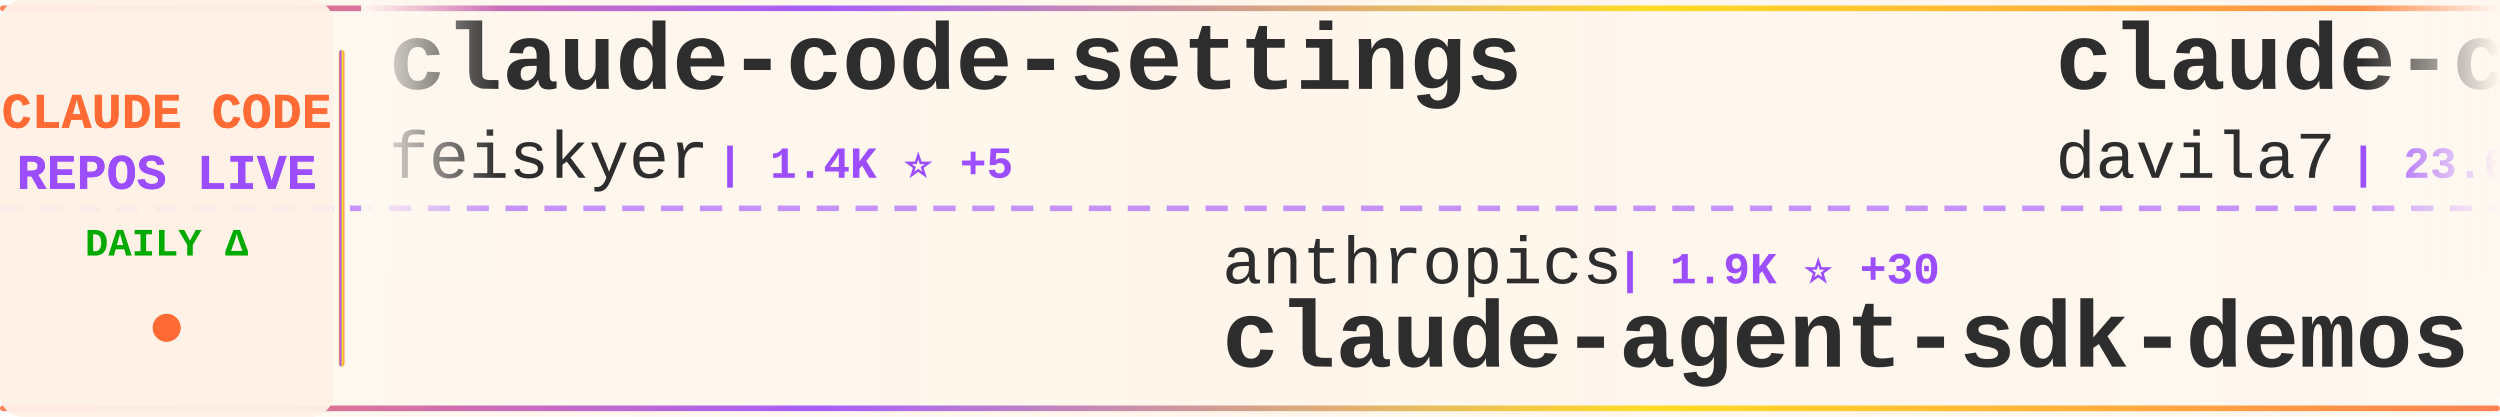
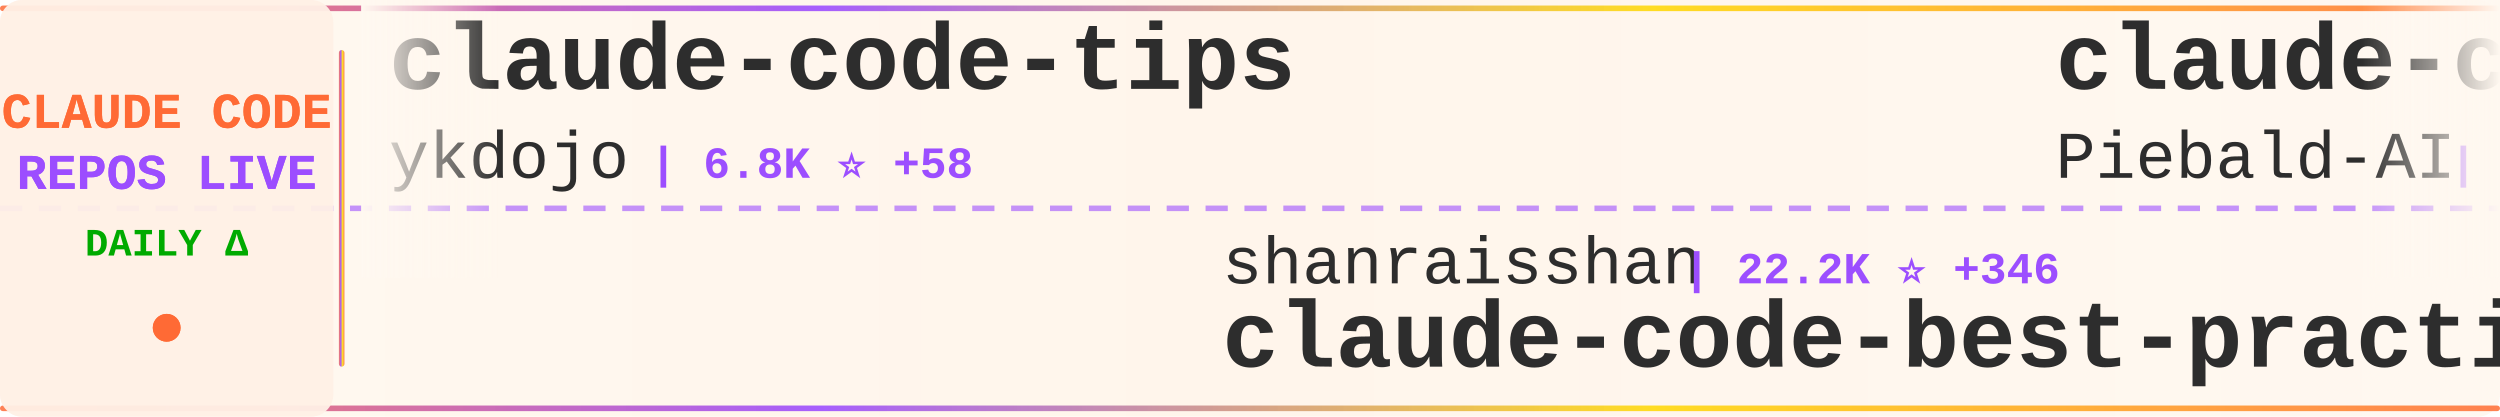
<svg xmlns="http://www.w3.org/2000/svg" width="900" height="150">
  <defs>
    <linearGradient id="tickerBg" x1="0%" y1="0%" x2="100%" y2="0%">
      <stop offset="0%" style="stop-color:#fff8f0;stop-opacity:0.98" />
      <stop offset="50%" style="stop-color:#fff5eb;stop-opacity:1" />
      <stop offset="100%" style="stop-color:#fff8f0;stop-opacity:0.98" />
    </linearGradient>
    <linearGradient id="borderGrad" x1="0%" y1="0%" x2="100%" y2="0%">
      <stop offset="0%" style="stop-color:#FF6B35;stop-opacity:0.85">
        <animate attributeName="stop-opacity" values="0.85;1;0.85" dur="2s" repeatCount="indefinite" />
      </stop>
      <stop offset="33%" style="stop-color:#9C4EFF;stop-opacity:0.9">
        <animate attributeName="stop-opacity" values="0.9;1;0.9" dur="2.2s" repeatCount="indefinite" />
      </stop>
      <stop offset="66%" style="stop-color:#FFD700;stop-opacity:0.85">
        <animate attributeName="stop-opacity" values="0.85;1;0.85" dur="1.8s" repeatCount="indefinite" />
      </stop>
      <stop offset="100%" style="stop-color:#FF6B35;stop-opacity:0.85">
        <animate attributeName="stop-opacity" values="0.85;1;0.85" dur="2s" repeatCount="indefinite" />
      </stop>
    </linearGradient>
    <filter id="textGlow">
      <feGaussianBlur stdDeviation="0.15" result="coloredBlur" />
      <feMerge>
        <feMergeNode in="coloredBlur" />
        <feMergeNode in="SourceGraphic" />
      </feMerge>
    </filter>
    <filter id="metricGlow">
      <feGaussianBlur stdDeviation="0.2" result="coloredBlur" />
      <feMerge>
        <feMergeNode in="coloredBlur" />
        <feMergeNode in="SourceGraphic" />
      </feMerge>
    </filter>
    <linearGradient id="leftFade" x1="0%" y1="0%" x2="100%" y2="0%">
      <stop offset="0%" style="stop-color:#fff8f0;stop-opacity:1" />
      <stop offset="100%" style="stop-color:#fff8f0;stop-opacity:0" />
    </linearGradient>
    <linearGradient id="rightFade" x1="0%" y1="0%" x2="100%" y2="0%">
      <stop offset="0%" style="stop-color:#fff8f0;stop-opacity:0" />
      <stop offset="100%" style="stop-color:#fff8f0;stop-opacity:1" />
    </linearGradient>
  </defs>
  <rect width="900" height="150" fill="url(#tickerBg)" rx="8" />
  <rect x="0" y="2" width="900" height="2" fill="url(#borderGrad)" rx="1" />
  <rect x="0" y="146" width="900" height="2" fill="url(#borderGrad)" rx="1" />
  <line x1="0" y1="75" x2="900" y2="75" stroke="#9C4EFF" stroke-width="2" stroke-dasharray="8 6" opacity="0.6" />
  <rect x="0" y="0" width="120" height="150" fill="#fff0e6" opacity="0.95" rx="8" />
  <text x="60" y="46" font-family="'Courier New', monospace" font-size="18" font-weight="bold" fill="#FF6B35" text-anchor="middle" filter="url(#textGlow)">
    CLAUDE CODE
  </text>
  <text x="60" y="68" font-family="'Courier New', monospace" font-size="18" font-weight="bold" fill="#9C4EFF" text-anchor="middle" filter="url(#textGlow)">
    REPOS LIVE
  </text>
  <text x="60" y="92" font-family="'Courier New', monospace" font-size="14" font-weight="bold" fill="#00aa00" text-anchor="middle">
    DAILY Δ
  </text>
  <circle cx="60" cy="118" r="5" fill="#FF6B35" filter="url(#metricGlow)">
    <animate attributeName="r" values="4;6;4" dur="1.5s" repeatCount="indefinite" />
    <animate attributeName="opacity" values="0.6;1;0.6" dur="1.5s" repeatCount="indefinite" />
  </circle>
  <rect x="122" y="18" width="2" height="114" fill="url(#borderGrad)" rx="1" />
  <clipPath id="tickerClip">
    <rect x="130" y="0" width="770" height="150" />
  </clipPath>
  <g clip-path="url(#tickerClip)">
    <g id="tickerItems">
      <animateTransform attributeName="transform" attributeType="XML" type="translate" from="0 0" to="-3000 0" dur="54s" repeatCount="indefinite" />
      <g transform="translate(0, 0)">
-         <text x="140" y="32" font-family="'Courier New', monospace" font-size="34" font-weight="bold" fill="#2d2d2d">claude-code-settings</text>
-         <text x="140" y="64" font-family="'Courier New', monospace" font-size="24" font-weight="normal" fill="#2d2d2d" opacity="1.0">feiskyer</text>
-         <text x="258" y="64" font-family="'Courier New', monospace" font-size="16" font-weight="bold" fill="#9C4EFF"> | 1.4K ⭐ +5</text>
+         <text x="140" y="32" font-family="'Courier New', monospace" font-size="34" font-weight="bold" fill="#2d2d2d">claude-code-tips</text>
+         <text x="140" y="64" font-family="'Courier New', monospace" font-size="24" font-weight="normal" fill="#2d2d2d" opacity="1.0">ykdojo</text>
+         <text x="234" y="64" font-family="'Courier New', monospace" font-size="16" font-weight="bold" fill="#9C4EFF"> | 6.8K ⭐ +58</text>
      </g>
      <g transform="translate(300, 0)">
-         <text x="140" y="102" font-family="'Courier New', monospace" font-size="24" font-weight="normal" fill="#2d2d2d" opacity="1.0">anthropics</text>
-         <text x="282" y="102" font-family="'Courier New', monospace" font-size="16" font-weight="bold" fill="#9C4EFF"> | 1.9K ⭐ +30</text>
-         <text x="140" y="132" font-family="'Courier New', monospace" font-size="34" font-weight="bold" fill="#2d2d2d">claude-agent-sdk-demos</text>
+         <text x="140" y="102" font-family="'Courier New', monospace" font-size="24" font-weight="normal" fill="#2d2d2d" opacity="1.0">shanraisshan</text>
+         <text x="306" y="102" font-family="'Courier New', monospace" font-size="16" font-weight="bold" fill="#9C4EFF"> | 22.2K ⭐ +346</text>
+         <text x="140" y="132" font-family="'Courier New', monospace" font-size="34" font-weight="bold" fill="#2d2d2d">claude-code-best-practic...</text>
      </g>
      <g transform="translate(600, 0)">
-         <text x="140" y="32" font-family="'Courier New', monospace" font-size="34" font-weight="bold" fill="#2d2d2d">claude-code-templates</text>
-         <text x="140" y="64" font-family="'Courier New', monospace" font-size="24" font-weight="normal" fill="#2d2d2d" opacity="1.0">davila7</text>
-         <text x="246" y="64" font-family="'Courier New', monospace" font-size="16" font-weight="bold" fill="#9C4EFF"> | 23.6K ⭐ +62</text>
+         <text x="140" y="32" font-family="'Courier New', monospace" font-size="34" font-weight="bold" fill="#2d2d2d">claude-code-system-promp...</text>
+         <text x="140" y="64" font-family="'Courier New', monospace" font-size="24" font-weight="normal" fill="#2d2d2d" opacity="1.0">Piebald-AI</text>
+         <text x="282" y="64" font-family="'Courier New', monospace" font-size="16" font-weight="bold" fill="#9C4EFF"> | 6.7K ⭐ +119</text>
      </g>
      <g transform="translate(900, 0)">
-         <text x="140" y="102" font-family="'Courier New', monospace" font-size="24" font-weight="normal" fill="#2d2d2d" opacity="1.0">winfunc</text>
-         <text x="246" y="102" font-family="'Courier New', monospace" font-size="16" font-weight="bold" fill="#9C4EFF"> | 21.1K ⭐ +22</text>
-         <text x="140" y="132" font-family="'Courier New', monospace" font-size="34" font-weight="bold" fill="#2d2d2d">opcode</text>
+         <text x="140" y="102" font-family="'Courier New', monospace" font-size="24" font-weight="normal" fill="#2d2d2d" opacity="1.0">centminmod</text>
+         <text x="282" y="102" font-family="'Courier New', monospace" font-size="16" font-weight="bold" fill="#9C4EFF"> | 2.1K ⭐ +3</text>
+         <text x="140" y="132" font-family="'Courier New', monospace" font-size="34" font-weight="bold" fill="#2d2d2d">my-claude-code-setup</text>
      </g>
      <g transform="translate(1200, 0)">
-         <text x="140" y="32" font-family="'Courier New', monospace" font-size="34" font-weight="bold" fill="#2d2d2d">claude-plugins-official</text>
-         <text x="140" y="64" font-family="'Courier New', monospace" font-size="24" font-weight="normal" fill="#2d2d2d" opacity="1.0">anthropics</text>
-         <text x="282" y="64" font-family="'Courier New', monospace" font-size="16" font-weight="bold" fill="#9C4EFF"> | 14.7K ⭐ +194</text>
+         <text x="140" y="32" font-family="'Courier New', monospace" font-size="34" font-weight="bold" fill="#2d2d2d">claude-code-my-workflow</text>
+         <text x="140" y="64" font-family="'Courier New', monospace" font-size="24" font-weight="normal" fill="#2d2d2d" opacity="1.0">pedrohcgs</text>
+         <text x="270" y="64" font-family="'Courier New', monospace" font-size="16" font-weight="bold" fill="#9C4EFF"> | 765 ⭐ +7</text>
      </g>
      <g transform="translate(1500, 0)">
-         <text x="140" y="102" font-family="'Courier New', monospace" font-size="24" font-weight="normal" fill="#2d2d2d" opacity="1.0">pchalasani</text>
-         <text x="282" y="102" font-family="'Courier New', monospace" font-size="16" font-weight="bold" fill="#9C4EFF"> | 1.6K ⭐ +1</text>
-         <text x="140" y="132" font-family="'Courier New', monospace" font-size="34" font-weight="bold" fill="#2d2d2d">claude-code-tools</text>
+         <text x="140" y="102" font-family="'Courier New', monospace" font-size="24" font-weight="normal" fill="#2d2d2d" opacity="1.0">simonw</text>
+         <text x="234" y="102" font-family="'Courier New', monospace" font-size="16" font-weight="bold" fill="#9C4EFF"> | 1.2K ⭐ +5</text>
+         <text x="140" y="132" font-family="'Courier New', monospace" font-size="34" font-weight="bold" fill="#2d2d2d">claude-code-transcripts</text>
      </g>
      <g transform="translate(1800, 0)">
-         <text x="140" y="32" font-family="'Courier New', monospace" font-size="34" font-weight="bold" fill="#2d2d2d">claude-code.nvim</text>
-         <text x="140" y="64" font-family="'Courier New', monospace" font-size="24" font-weight="normal" fill="#2d2d2d" opacity="1.0">greggh</text>
-         <text x="234" y="64" font-family="'Courier New', monospace" font-size="16" font-weight="bold" fill="#9C4EFF"> | 2.0K ⭐ +5</text>
+         <text x="140" y="32" font-family="'Courier New', monospace" font-size="34" font-weight="bold" fill="#2d2d2d">idea-claude-code-gui</text>
+         <text x="140" y="64" font-family="'Courier New', monospace" font-size="24" font-weight="normal" fill="#2d2d2d" opacity="1.0">zhukunpenglinyutong</text>
+         <text x="390" y="64" font-family="'Courier New', monospace" font-size="16" font-weight="bold" fill="#9C4EFF"> | 2.2K ⭐ +39</text>
      </g>
      <g transform="translate(2100, 0)">
-         <text x="140" y="102" font-family="'Courier New', monospace" font-size="24" font-weight="normal" fill="#2d2d2d" opacity="1.0">ykdojo</text>
-         <text x="234" y="102" font-family="'Courier New', monospace" font-size="16" font-weight="bold" fill="#9C4EFF"> | 6.8K ⭐ +74</text>
-         <text x="140" y="132" font-family="'Courier New', monospace" font-size="34" font-weight="bold" fill="#2d2d2d">claude-code-tips</text>
+         <text x="140" y="102" font-family="'Courier New', monospace" font-size="24" font-weight="normal" fill="#2d2d2d" opacity="1.0">nishimoto265</text>
+         <text x="306" y="102" font-family="'Courier New', monospace" font-size="16" font-weight="bold" fill="#9C4EFF"> | 495 ⭐</text>
+         <text x="140" y="132" font-family="'Courier New', monospace" font-size="34" font-weight="bold" fill="#2d2d2d">Claude-Code-Communicatio...</text>
      </g>
      <g transform="translate(2400, 0)">
-         <text x="140" y="32" font-family="'Courier New', monospace" font-size="34" font-weight="bold" fill="#2d2d2d">edmunds-claude-code</text>
-         <text x="140" y="64" font-family="'Courier New', monospace" font-size="24" font-weight="normal" fill="#2d2d2d" opacity="1.0">edmund-io</text>
-         <text x="270" y="64" font-family="'Courier New', monospace" font-size="16" font-weight="bold" fill="#9C4EFF"> | 1.4K ⭐ +3</text>
+         <text x="140" y="32" font-family="'Courier New', monospace" font-size="34" font-weight="bold" fill="#2d2d2d">notebooklm-skill</text>
+         <text x="140" y="64" font-family="'Courier New', monospace" font-size="24" font-weight="normal" fill="#2d2d2d" opacity="1.0">PleasePrompto</text>
+         <text x="318" y="64" font-family="'Courier New', monospace" font-size="16" font-weight="bold" fill="#9C4EFF"> | 5.1K ⭐ +69</text>
      </g>
      <g transform="translate(2700, 0)">
-         <text x="140" y="102" font-family="'Courier New', monospace" font-size="24" font-weight="normal" fill="#2d2d2d" opacity="1.0">rizethereum</text>
-         <text x="294" y="102" font-family="'Courier New', monospace" font-size="16" font-weight="bold" fill="#9C4EFF"> | 1.8K ⭐</text>
-         <text x="140" y="132" font-family="'Courier New', monospace" font-size="34" font-weight="bold" fill="#2d2d2d">claude-code-requirements...</text>
+         <text x="140" y="102" font-family="'Courier New', monospace" font-size="24" font-weight="normal" fill="#2d2d2d" opacity="1.0">RichardAtCT</text>
+         <text x="294" y="102" font-family="'Courier New', monospace" font-size="16" font-weight="bold" fill="#9C4EFF"> | 2.2K ⭐ +10</text>
+         <text x="140" y="132" font-family="'Courier New', monospace" font-size="34" font-weight="bold" fill="#2d2d2d">claude-code-telegram</text>
      </g>
      <g transform="translate(3000, 0)">
-         <text x="140" y="32" font-family="'Courier New', monospace" font-size="34" font-weight="bold" fill="#2d2d2d">claude-code-settings</text>
-         <text x="140" y="64" font-family="'Courier New', monospace" font-size="24" font-weight="normal" fill="#2d2d2d" opacity="1.0">feiskyer</text>
-         <text x="258" y="64" font-family="'Courier New', monospace" font-size="16" font-weight="bold" fill="#9C4EFF"> | 1.4K ⭐ +5</text>
+         <text x="140" y="32" font-family="'Courier New', monospace" font-size="34" font-weight="bold" fill="#2d2d2d">claude-code-tips</text>
+         <text x="140" y="64" font-family="'Courier New', monospace" font-size="24" font-weight="normal" fill="#2d2d2d" opacity="1.0">ykdojo</text>
+         <text x="234" y="64" font-family="'Courier New', monospace" font-size="16" font-weight="bold" fill="#9C4EFF"> | 6.8K ⭐ +58</text>
      </g>
      <g transform="translate(3300, 0)">
-         <text x="140" y="102" font-family="'Courier New', monospace" font-size="24" font-weight="normal" fill="#2d2d2d" opacity="1.0">anthropics</text>
-         <text x="282" y="102" font-family="'Courier New', monospace" font-size="16" font-weight="bold" fill="#9C4EFF"> | 1.9K ⭐ +30</text>
-         <text x="140" y="132" font-family="'Courier New', monospace" font-size="34" font-weight="bold" fill="#2d2d2d">claude-agent-sdk-demos</text>
+         <text x="140" y="102" font-family="'Courier New', monospace" font-size="24" font-weight="normal" fill="#2d2d2d" opacity="1.0">shanraisshan</text>
+         <text x="306" y="102" font-family="'Courier New', monospace" font-size="16" font-weight="bold" fill="#9C4EFF"> | 22.2K ⭐ +346</text>
+         <text x="140" y="132" font-family="'Courier New', monospace" font-size="34" font-weight="bold" fill="#2d2d2d">claude-code-best-practic...</text>
      </g>
      <g transform="translate(3600, 0)">
-         <text x="140" y="32" font-family="'Courier New', monospace" font-size="34" font-weight="bold" fill="#2d2d2d">claude-code-templates</text>
-         <text x="140" y="64" font-family="'Courier New', monospace" font-size="24" font-weight="normal" fill="#2d2d2d" opacity="1.0">davila7</text>
-         <text x="246" y="64" font-family="'Courier New', monospace" font-size="16" font-weight="bold" fill="#9C4EFF"> | 23.6K ⭐ +62</text>
+         <text x="140" y="32" font-family="'Courier New', monospace" font-size="34" font-weight="bold" fill="#2d2d2d">claude-code-system-promp...</text>
+         <text x="140" y="64" font-family="'Courier New', monospace" font-size="24" font-weight="normal" fill="#2d2d2d" opacity="1.0">Piebald-AI</text>
+         <text x="282" y="64" font-family="'Courier New', monospace" font-size="16" font-weight="bold" fill="#9C4EFF"> | 6.7K ⭐ +119</text>
      </g>
      <g transform="translate(3900, 0)">
-         <text x="140" y="102" font-family="'Courier New', monospace" font-size="24" font-weight="normal" fill="#2d2d2d" opacity="1.0">winfunc</text>
-         <text x="246" y="102" font-family="'Courier New', monospace" font-size="16" font-weight="bold" fill="#9C4EFF"> | 21.1K ⭐ +22</text>
-         <text x="140" y="132" font-family="'Courier New', monospace" font-size="34" font-weight="bold" fill="#2d2d2d">opcode</text>
+         <text x="140" y="102" font-family="'Courier New', monospace" font-size="24" font-weight="normal" fill="#2d2d2d" opacity="1.0">centminmod</text>
+         <text x="282" y="102" font-family="'Courier New', monospace" font-size="16" font-weight="bold" fill="#9C4EFF"> | 2.1K ⭐ +3</text>
+         <text x="140" y="132" font-family="'Courier New', monospace" font-size="34" font-weight="bold" fill="#2d2d2d">my-claude-code-setup</text>
      </g>
    </g>
  </g>
  <rect x="130" y="0" width="50" height="100" fill="url(#leftFade)" />
  <rect x="850" y="0" width="50" height="100" fill="url(#rightFade)" />
</svg>
